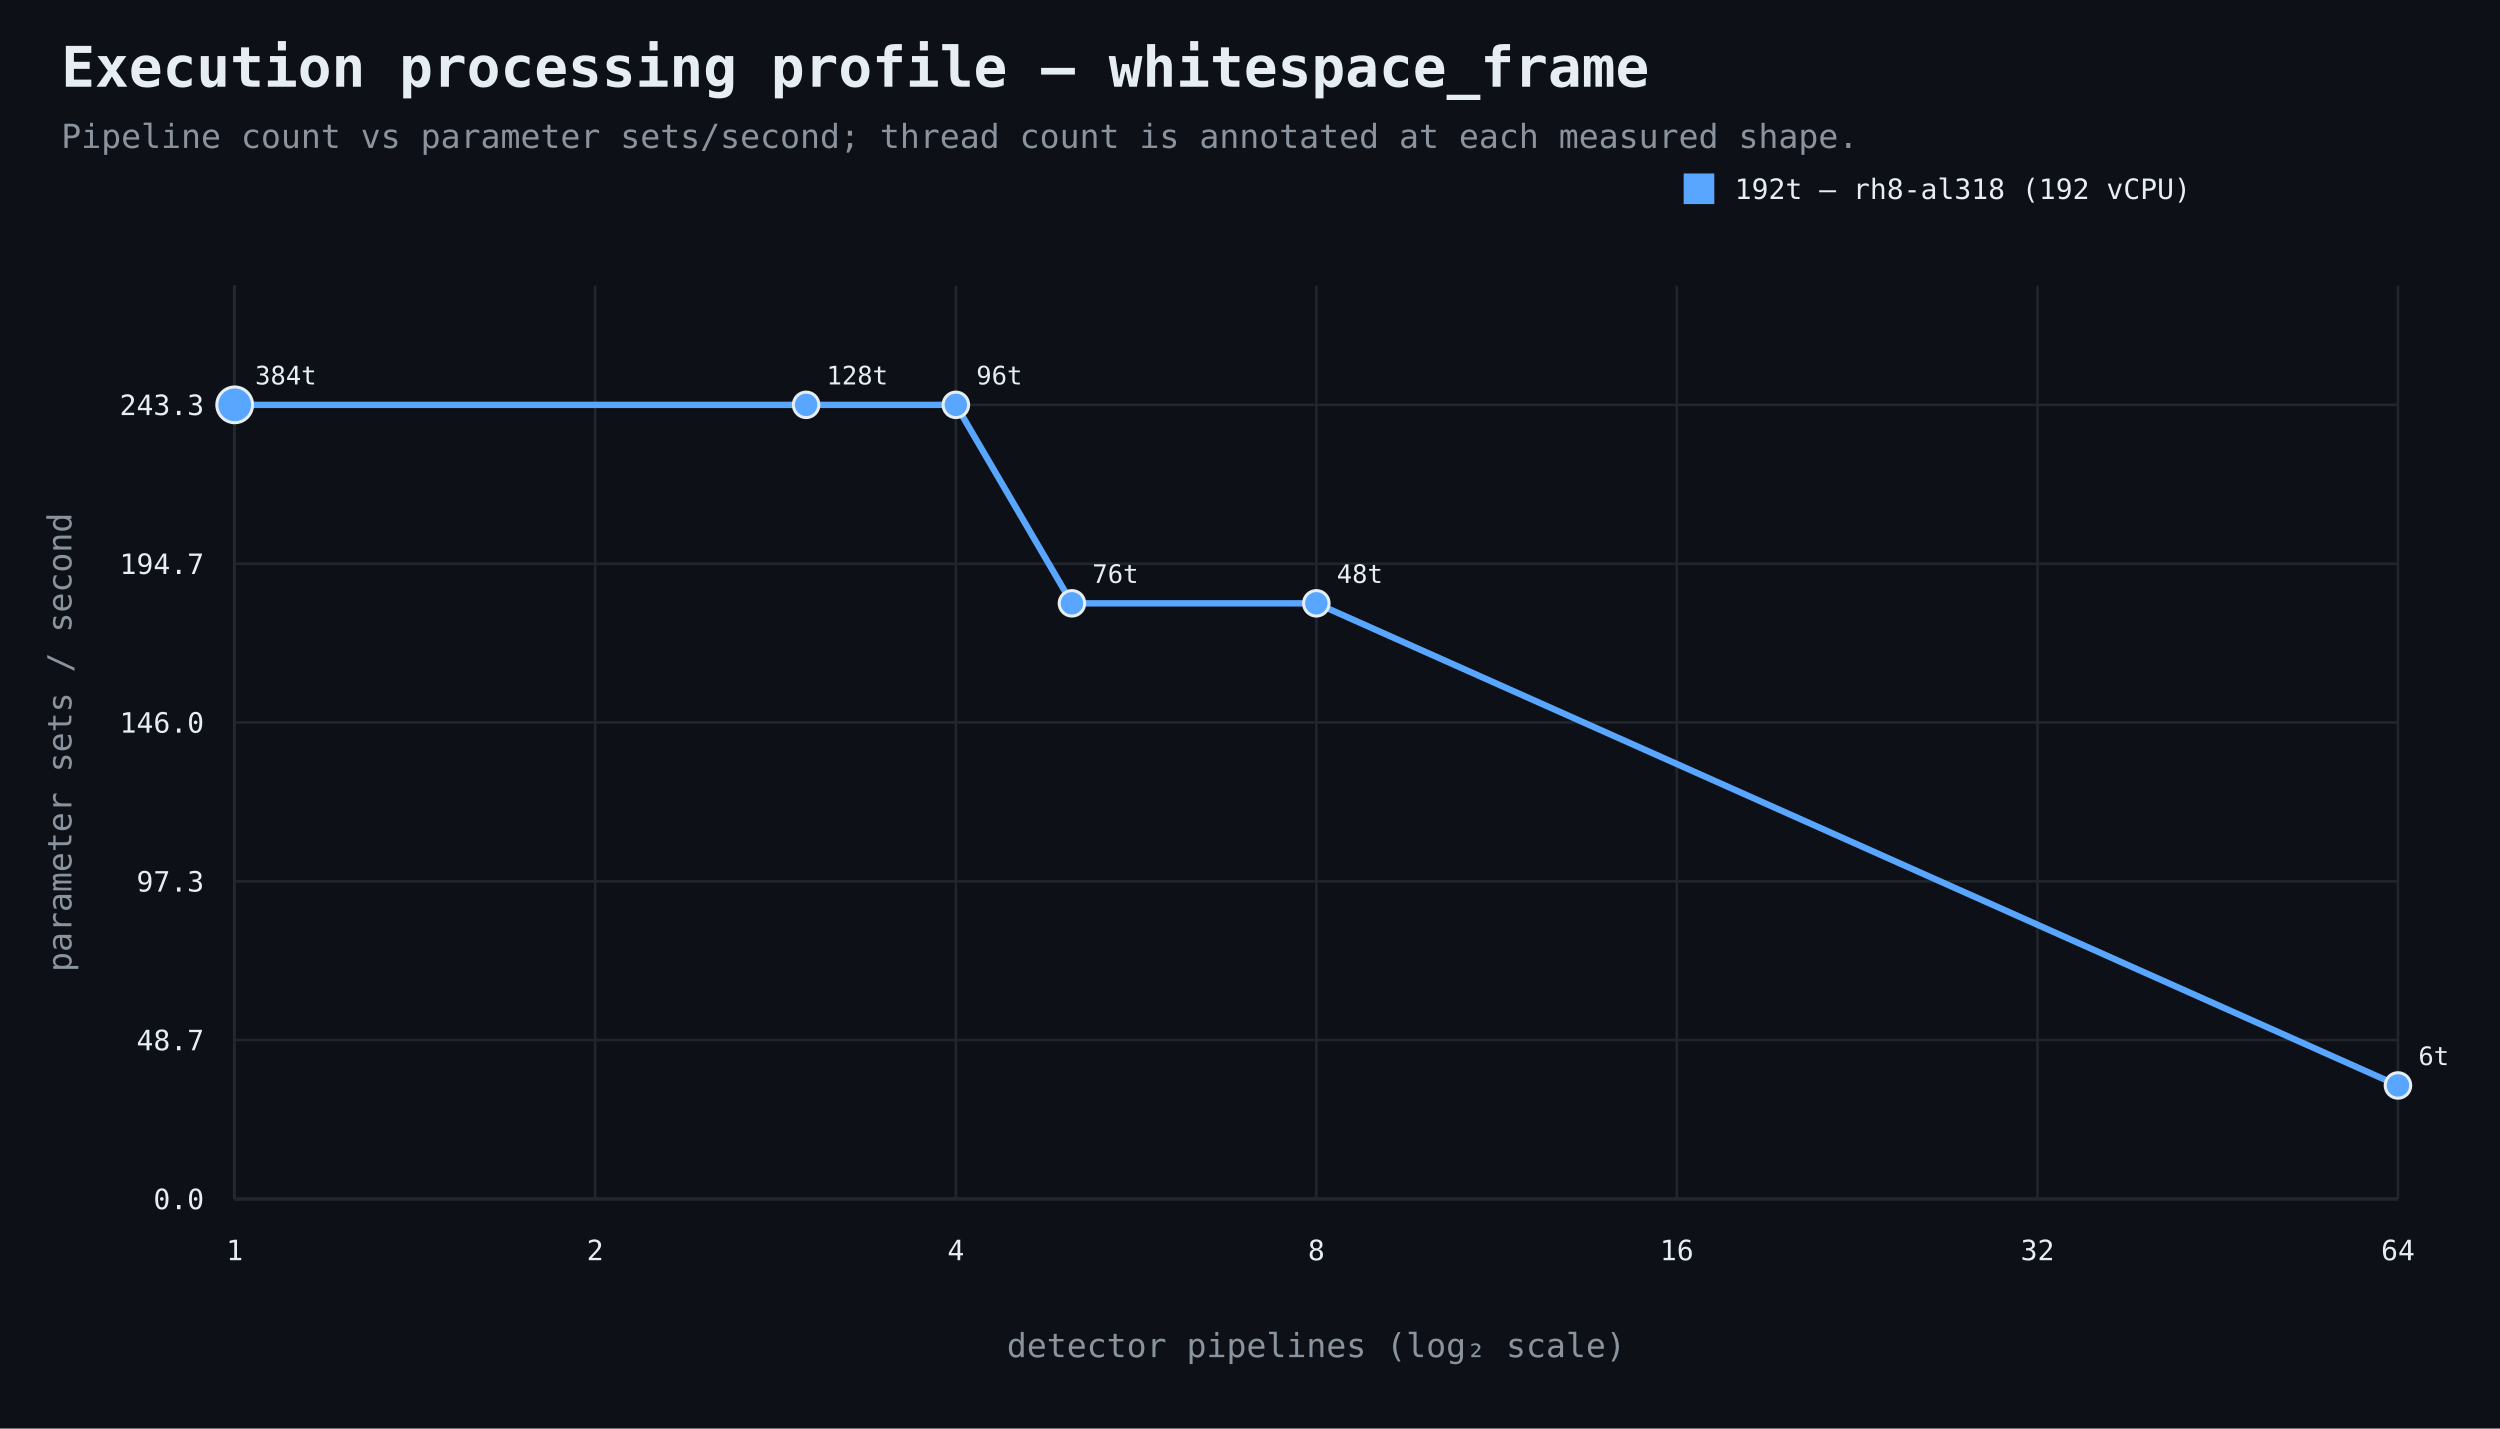
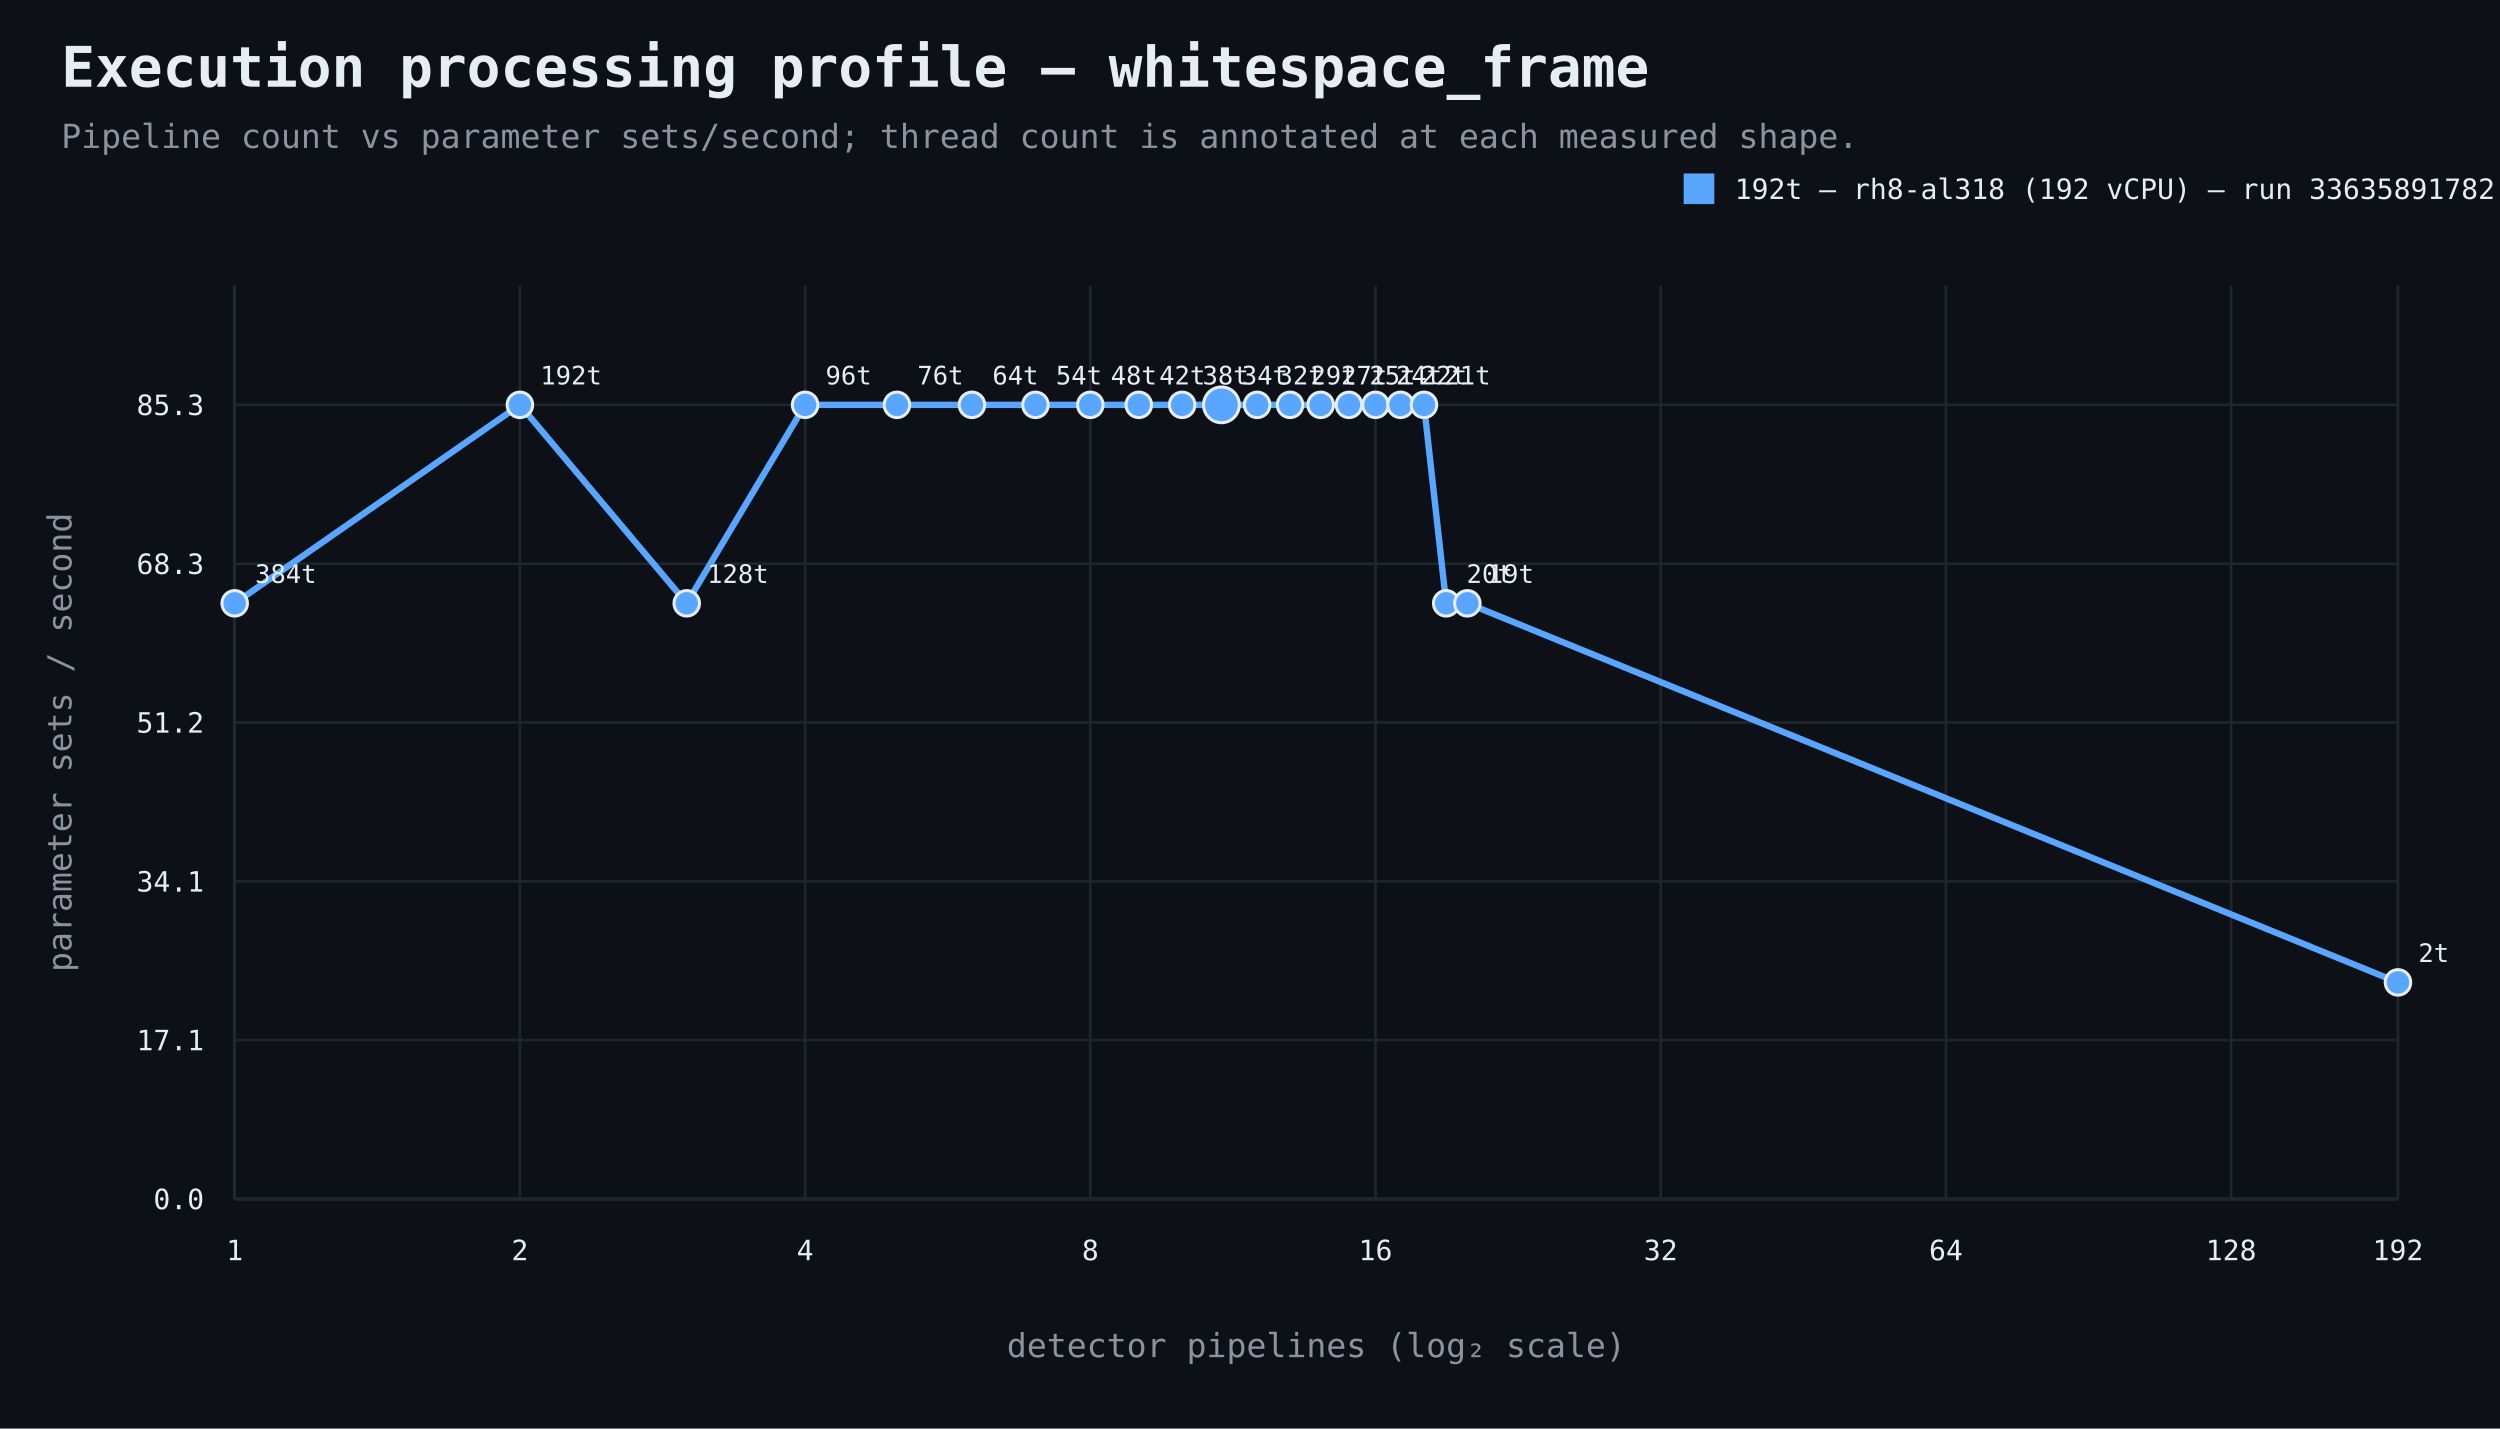
<svg xmlns="http://www.w3.org/2000/svg" width="980" height="560" viewBox="0 0 980 560">
  <rect width="100%" height="100%" fill="#0d1117" />
  <style>text{font-family:ui-monospace,SFMono-Regular,Consolas,monospace;fill:#e6edf3}.muted{fill:#8b949e}.axis{stroke:#484f58;stroke-width:1}.grid{stroke:#21262d;stroke-width:1}.point{stroke:#e6edf3;stroke-width:1.2}</style>
  <text x="24" y="34" font-size="22" font-weight="700">Execution processing profile — whitespace_frame</text>
  <text x="24" y="58" font-size="13" class="muted">Pipeline count vs parameter sets/second; thread count is annotated at each measured shape.</text>
  <line x1="92" y1="470" x2="940" y2="470" class="axis" />
  <line x1="92" y1="112" x2="92" y2="470" class="axis" />
  <line x1="92" y1="470.0" x2="940" y2="470.0" class="grid" />
  <text x="80" y="474.0" text-anchor="end" font-size="11">0.0</text>
  <line x1="92" y1="407.7" x2="940" y2="407.7" class="grid" />
-   <text x="80" y="411.7" text-anchor="end" font-size="11">48.7</text>
+   <text x="80" y="411.7" text-anchor="end" font-size="11">17.1</text>
  <line x1="92" y1="345.5" x2="940" y2="345.5" class="grid" />
-   <text x="80" y="349.5" text-anchor="end" font-size="11">97.3</text>
+   <text x="80" y="349.5" text-anchor="end" font-size="11">34.1</text>
  <line x1="92" y1="283.2" x2="940" y2="283.2" class="grid" />
-   <text x="80" y="287.2" text-anchor="end" font-size="11">146.0</text>
+   <text x="80" y="287.2" text-anchor="end" font-size="11">51.2</text>
  <line x1="92" y1="221.0" x2="940" y2="221.0" class="grid" />
-   <text x="80" y="225.0" text-anchor="end" font-size="11">194.7</text>
+   <text x="80" y="225.0" text-anchor="end" font-size="11">68.3</text>
  <line x1="92" y1="158.7" x2="940" y2="158.7" class="grid" />
-   <text x="80" y="162.7" text-anchor="end" font-size="11">243.3</text>
+   <text x="80" y="162.7" text-anchor="end" font-size="11">85.3</text>
  <line x1="92.0" y1="112" x2="92.0" y2="470" class="grid" />
  <text x="92.0" y="494" text-anchor="middle" font-size="11">1</text>
-   <line x1="233.3" y1="112" x2="233.3" y2="470" class="grid" />
-   <text x="233.3" y="494" text-anchor="middle" font-size="11">2</text>
-   <line x1="374.7" y1="112" x2="374.7" y2="470" class="grid" />
-   <text x="374.7" y="494" text-anchor="middle" font-size="11">4</text>
-   <line x1="516.0" y1="112" x2="516.0" y2="470" class="grid" />
-   <text x="516.0" y="494" text-anchor="middle" font-size="11">8</text>
-   <line x1="657.3" y1="112" x2="657.3" y2="470" class="grid" />
-   <text x="657.3" y="494" text-anchor="middle" font-size="11">16</text>
-   <line x1="798.7" y1="112" x2="798.7" y2="470" class="grid" />
-   <text x="798.7" y="494" text-anchor="middle" font-size="11">32</text>
+   <line x1="203.8" y1="112" x2="203.8" y2="470" class="grid" />
+   <text x="203.8" y="494" text-anchor="middle" font-size="11">2</text>
+   <line x1="315.6" y1="112" x2="315.6" y2="470" class="grid" />
+   <text x="315.6" y="494" text-anchor="middle" font-size="11">4</text>
+   <line x1="427.4" y1="112" x2="427.4" y2="470" class="grid" />
+   <text x="427.4" y="494" text-anchor="middle" font-size="11">8</text>
+   <line x1="539.2" y1="112" x2="539.2" y2="470" class="grid" />
+   <text x="539.2" y="494" text-anchor="middle" font-size="11">16</text>
+   <line x1="651.0" y1="112" x2="651.0" y2="470" class="grid" />
+   <text x="651.0" y="494" text-anchor="middle" font-size="11">32</text>
+   <line x1="762.8" y1="112" x2="762.8" y2="470" class="grid" />
+   <text x="762.8" y="494" text-anchor="middle" font-size="11">64</text>
+   <line x1="874.6" y1="112" x2="874.6" y2="470" class="grid" />
+   <text x="874.6" y="494" text-anchor="middle" font-size="11">128</text>
  <line x1="940.0" y1="112" x2="940.0" y2="470" class="grid" />
-   <text x="940.0" y="494" text-anchor="middle" font-size="11">64</text>
+   <text x="940.0" y="494" text-anchor="middle" font-size="11">192</text>
  <text x="516.0" y="532" text-anchor="middle" font-size="13" class="muted">detector pipelines (log₂ scale)</text>
  <text x="28" y="291.0" text-anchor="middle" font-size="13" class="muted" transform="rotate(-90 28 291.0)">parameter sets / second</text>
-   <path d="M 92.0 158.7 L 316.0 158.7 L 374.7 158.7 L 420.2 236.5 L 516.0 236.5 L 940.0 425.5" fill="none" stroke="#58a6ff" stroke-width="2.5" />
-   <circle cx="92.0" cy="158.7" r="7" fill="#58a6ff" class="point" />
-   <text x="100.0" y="150.7" text-anchor="start" font-size="10">384t</text>
-   <circle cx="316.0" cy="158.7" r="5" fill="#58a6ff" class="point" />
-   <text x="324.0" y="150.7" text-anchor="start" font-size="10">128t</text>
-   <circle cx="374.7" cy="158.7" r="5" fill="#58a6ff" class="point" />
-   <text x="382.7" y="150.7" text-anchor="start" font-size="10">96t</text>
-   <circle cx="420.2" cy="236.5" r="5" fill="#58a6ff" class="point" />
-   <text x="428.2" y="228.5" text-anchor="start" font-size="10">76t</text>
-   <circle cx="516.0" cy="236.5" r="5" fill="#58a6ff" class="point" />
-   <text x="524.0" y="228.5" text-anchor="start" font-size="10">48t</text>
-   <circle cx="940.0" cy="425.5" r="5" fill="#58a6ff" class="point" />
-   <text x="948.0" y="417.5" text-anchor="start" font-size="10">6t</text>
+   <path d="M 92.0 236.5 L 203.8 158.7 L 269.2 236.5 L 315.6 158.7 L 351.6 158.7 L 381.0 158.7 L 405.9 158.7 L 427.4 158.7 L 446.4 158.7 L 463.4 158.7 L 478.8 158.7 L 492.8 158.7 L 505.7 158.7 L 517.7 158.7 L 528.8 158.7 L 539.2 158.7 L 549.0 158.7 L 558.2 158.7 L 566.9 236.5 L 575.2 236.5 L 940.0 385.1" fill="none" stroke="#58a6ff" stroke-width="2.5" />
+   <circle cx="92.0" cy="236.5" r="5" fill="#58a6ff" class="point" />
+   <text x="100.0" y="228.5" text-anchor="start" font-size="10">384t</text>
+   <circle cx="203.8" cy="158.7" r="5" fill="#58a6ff" class="point" />
+   <text x="211.8" y="150.7" text-anchor="start" font-size="10">192t</text>
+   <circle cx="269.2" cy="236.5" r="5" fill="#58a6ff" class="point" />
+   <text x="277.2" y="228.5" text-anchor="start" font-size="10">128t</text>
+   <circle cx="315.6" cy="158.7" r="5" fill="#58a6ff" class="point" />
+   <text x="323.6" y="150.7" text-anchor="start" font-size="10">96t</text>
+   <circle cx="351.6" cy="158.7" r="5" fill="#58a6ff" class="point" />
+   <text x="359.6" y="150.7" text-anchor="start" font-size="10">76t</text>
+   <circle cx="381.0" cy="158.7" r="5" fill="#58a6ff" class="point" />
+   <text x="389.0" y="150.7" text-anchor="start" font-size="10">64t</text>
+   <circle cx="405.9" cy="158.7" r="5" fill="#58a6ff" class="point" />
+   <text x="413.9" y="150.7" text-anchor="start" font-size="10">54t</text>
+   <circle cx="427.4" cy="158.7" r="5" fill="#58a6ff" class="point" />
+   <text x="435.4" y="150.7" text-anchor="start" font-size="10">48t</text>
+   <circle cx="446.4" cy="158.7" r="5" fill="#58a6ff" class="point" />
+   <text x="454.4" y="150.7" text-anchor="start" font-size="10">42t</text>
+   <circle cx="463.4" cy="158.7" r="5" fill="#58a6ff" class="point" />
+   <text x="471.4" y="150.7" text-anchor="start" font-size="10">38t</text>
+   <circle cx="478.8" cy="158.7" r="7" fill="#58a6ff" class="point" />
+   <text x="486.8" y="150.7" text-anchor="start" font-size="10">34t</text>
+   <circle cx="492.8" cy="158.7" r="5" fill="#58a6ff" class="point" />
+   <text x="500.8" y="150.7" text-anchor="start" font-size="10">32t</text>
+   <circle cx="505.7" cy="158.7" r="5" fill="#58a6ff" class="point" />
+   <text x="513.7" y="150.7" text-anchor="start" font-size="10">29t</text>
+   <circle cx="517.7" cy="158.7" r="5" fill="#58a6ff" class="point" />
+   <text x="525.7" y="150.7" text-anchor="start" font-size="10">27t</text>
+   <circle cx="528.8" cy="158.7" r="5" fill="#58a6ff" class="point" />
+   <text x="536.8" y="150.7" text-anchor="start" font-size="10">25t</text>
+   <circle cx="539.2" cy="158.7" r="5" fill="#58a6ff" class="point" />
+   <text x="547.2" y="150.7" text-anchor="start" font-size="10">24t</text>
+   <circle cx="549.0" cy="158.7" r="5" fill="#58a6ff" class="point" />
+   <text x="557.0" y="150.7" text-anchor="start" font-size="10">22t</text>
+   <circle cx="558.2" cy="158.7" r="5" fill="#58a6ff" class="point" />
+   <text x="566.2" y="150.7" text-anchor="start" font-size="10">21t</text>
+   <circle cx="566.9" cy="236.5" r="5" fill="#58a6ff" class="point" />
+   <text x="574.9" y="228.5" text-anchor="start" font-size="10">20t</text>
+   <circle cx="575.2" cy="236.5" r="5" fill="#58a6ff" class="point" />
+   <text x="583.2" y="228.5" text-anchor="start" font-size="10">19t</text>
+   <circle cx="940.0" cy="385.1" r="5" fill="#58a6ff" class="point" />
+   <text x="948.0" y="377.1" text-anchor="start" font-size="10">2t</text>
  <rect x="660" y="68" width="12" height="12" fill="#58a6ff" />
-   <text x="680" y="78" font-size="11">192t — rh8-al318 (192 vCPU)</text>
+   <text x="680" y="78" font-size="11">192t — rh8-al318 (192 vCPU) — run 33635891782</text>
</svg>
